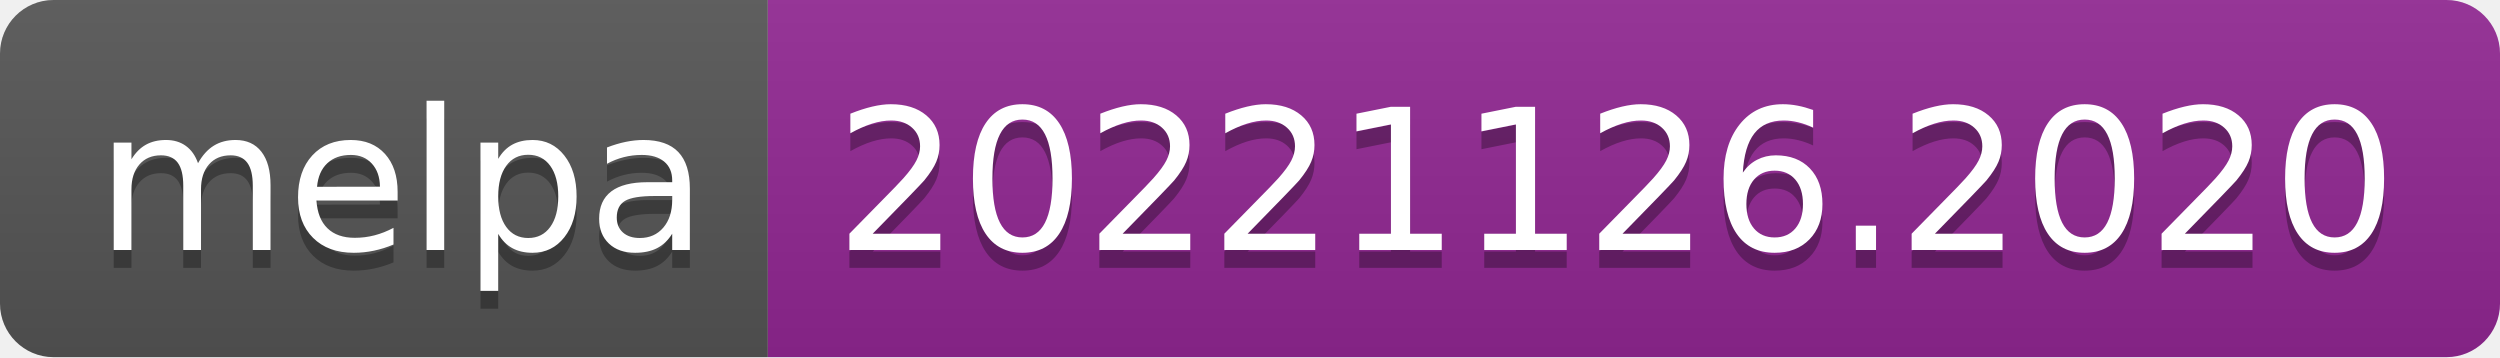
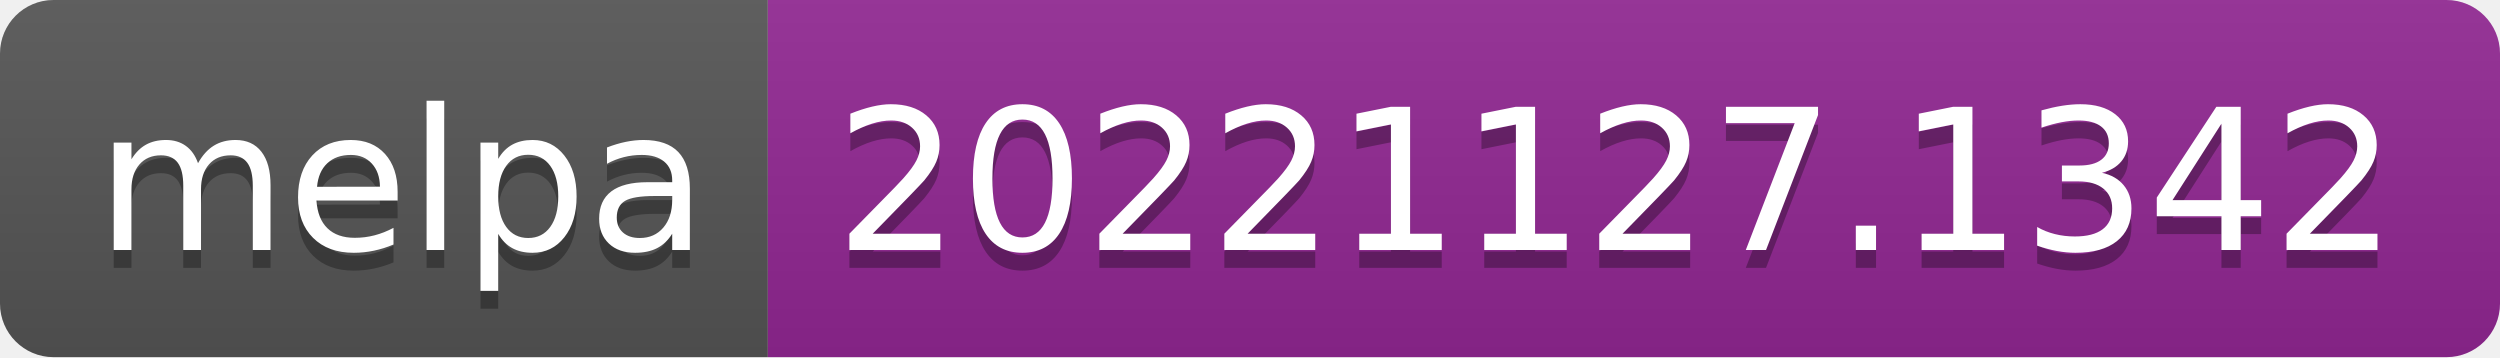
- <svg xmlns="http://www.w3.org/2000/svg" width="140" height="20" role="img" aria-label="melpa: 20221126.2020">
+ <svg xmlns="http://www.w3.org/2000/svg" width="140" height="20" role="img" aria-label="melpa: 20221127.1342">
  <linearGradient id="s" x2="0" y2="100%">
    <stop offset="0" stop-color="#bbb" stop-opacity=".1" />
    <stop offset="1" stop-opacity=".1" />
  </linearGradient>
  <clipPath id="r">
    <rect width="140" height="20" rx="3" fill="#fff" />
  </clipPath>
  <g clip-path="url(#r)">
    <rect width="43" height="20" fill="#555" />
    <rect x="43" width="97" height="20" fill="#922793" />
    <rect width="140" height="20" fill="url(#s)" />
  </g>
  <g fill="#fff" text-anchor="middle" font-family="Verdana,Geneva,DejaVu Sans,sans-serif" text-rendering="geometricPrecision" font-size="110">
    <text aria-hidden="true" x="225" y="150" fill="#010101" fill-opacity=".3" transform="scale(.1)" textLength="330">melpa</text>
    <text x="225" y="140" transform="scale(.1)" fill="#fff" textLength="330">melpa</text>
-     <text aria-hidden="true" x="905" y="150" fill="#010101" fill-opacity=".3" transform="scale(.1)" textLength="870">20221126.2020</text>
-     <text x="905" y="140" transform="scale(.1)" fill="#fff" textLength="870">20221126.2020</text>
+     <text aria-hidden="true" x="905" y="150" fill="#010101" fill-opacity=".3" transform="scale(.1)" textLength="870">20221127.1342</text>
+     <text x="905" y="140" transform="scale(.1)" fill="#fff" textLength="870">20221127.1342</text>
  </g>
</svg>
